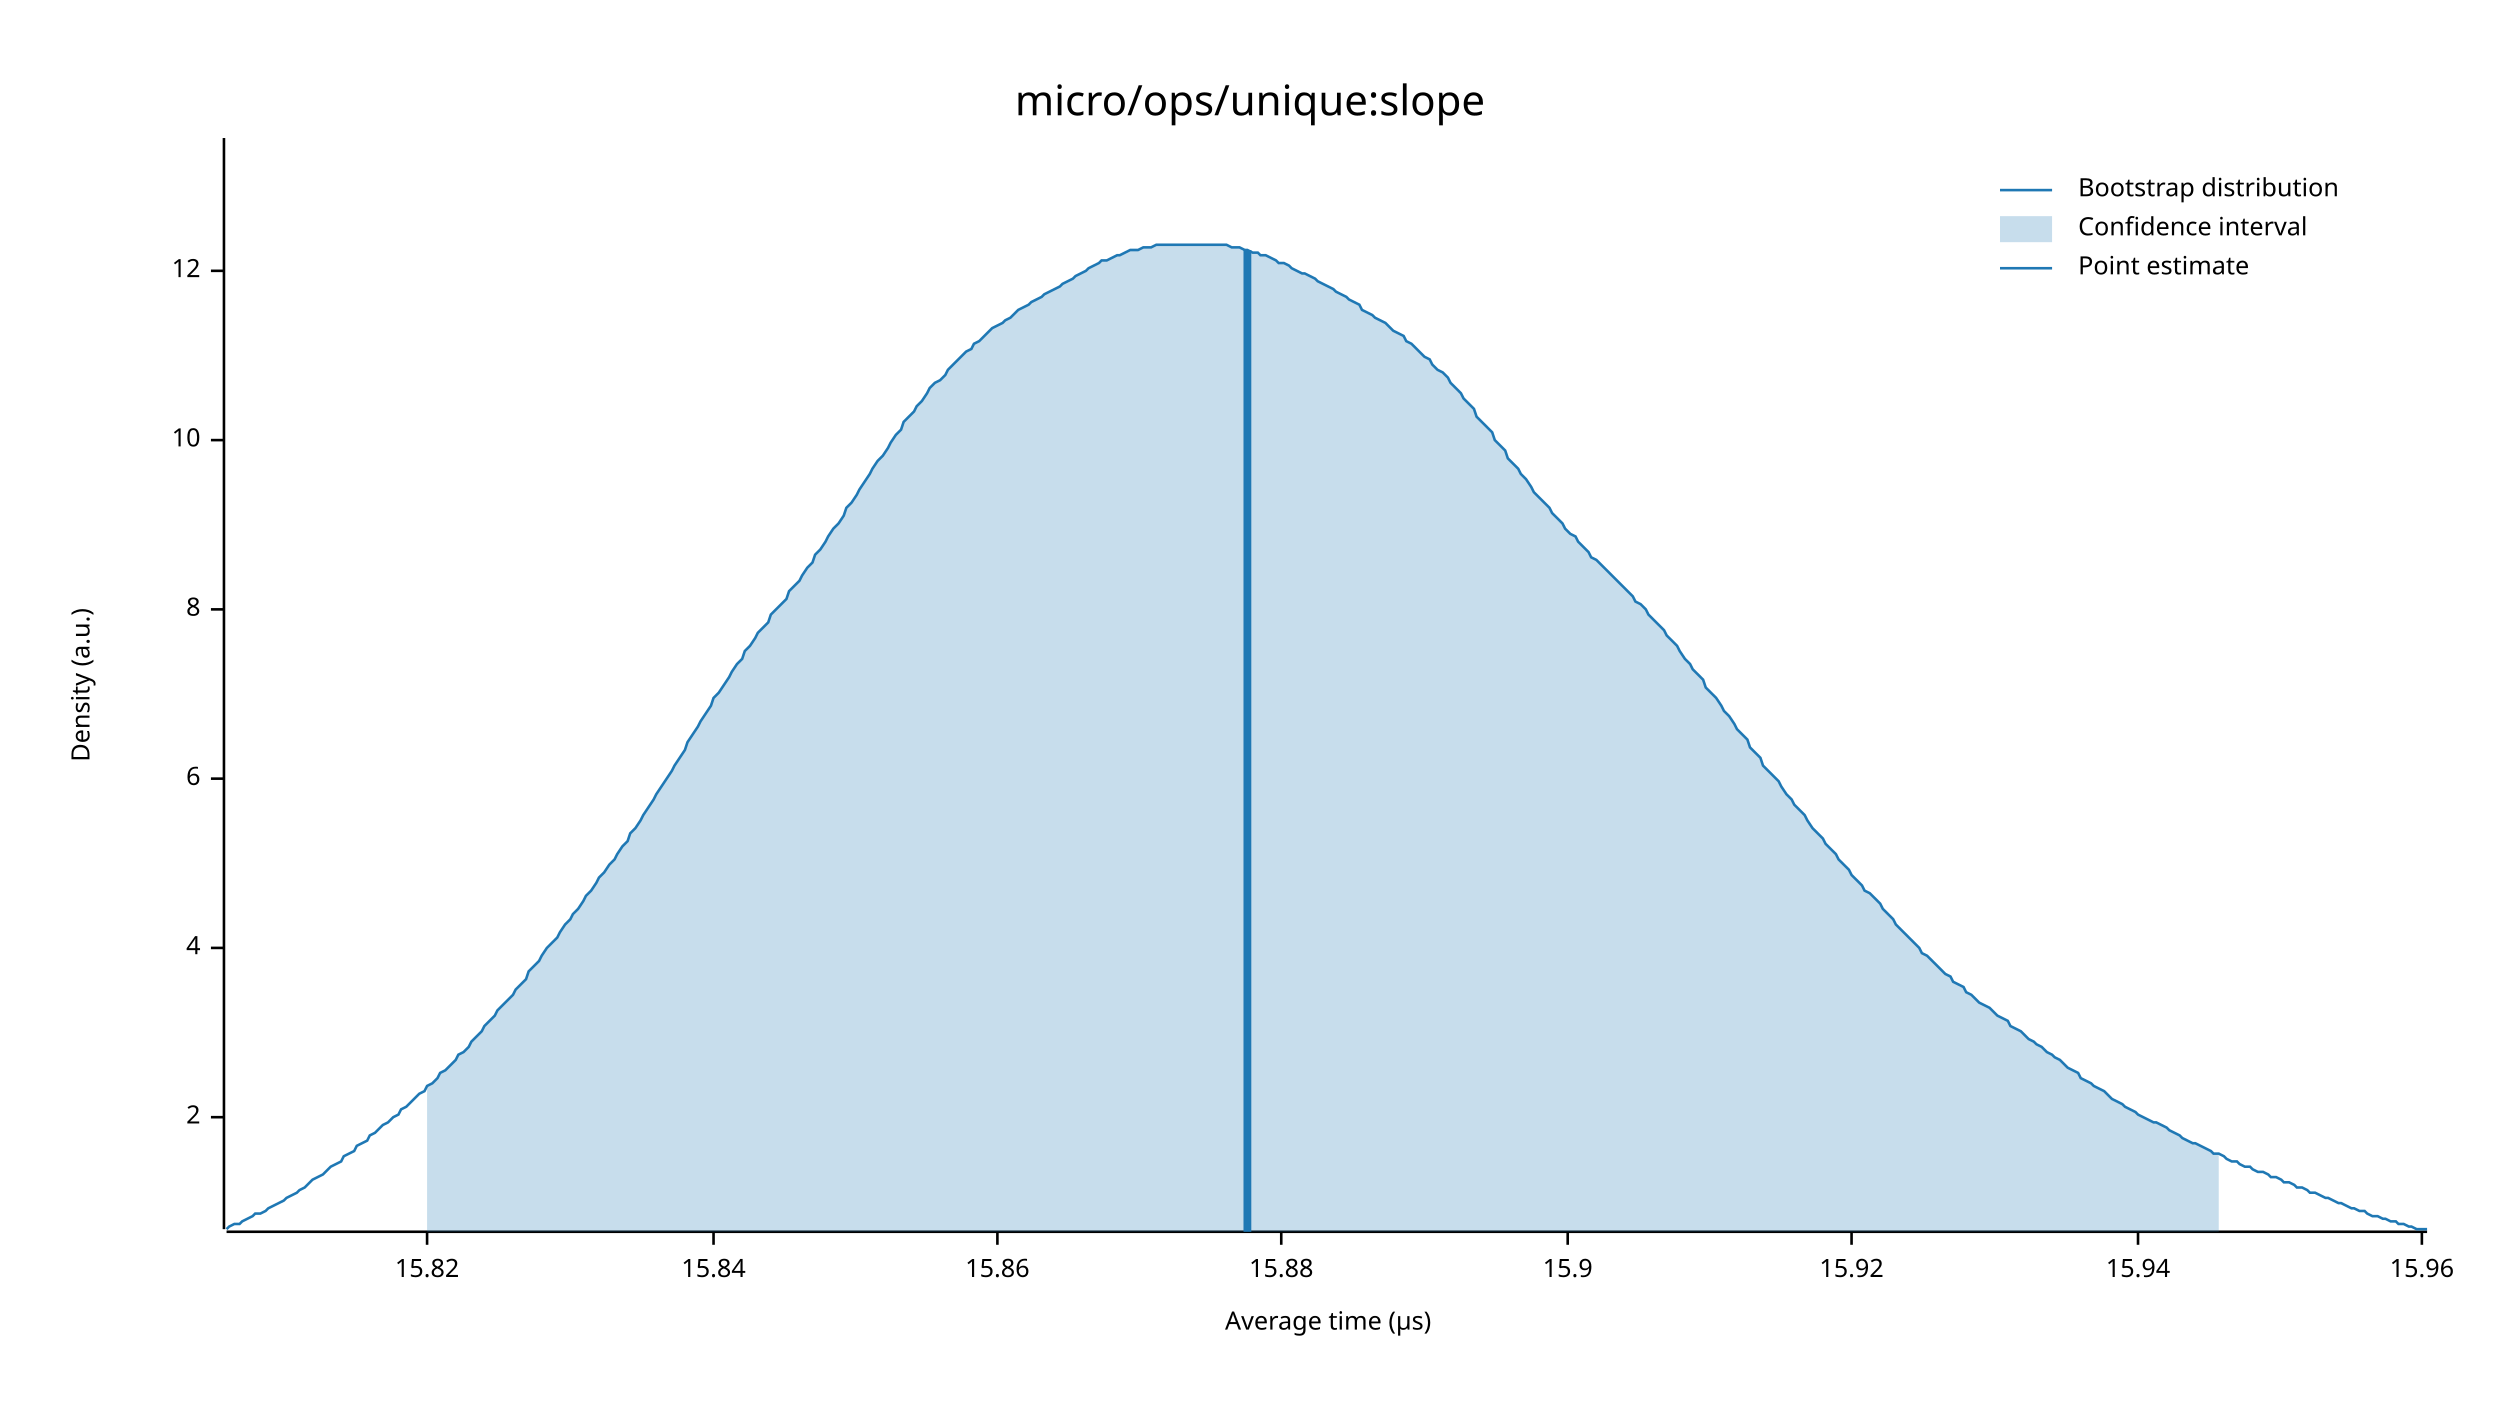
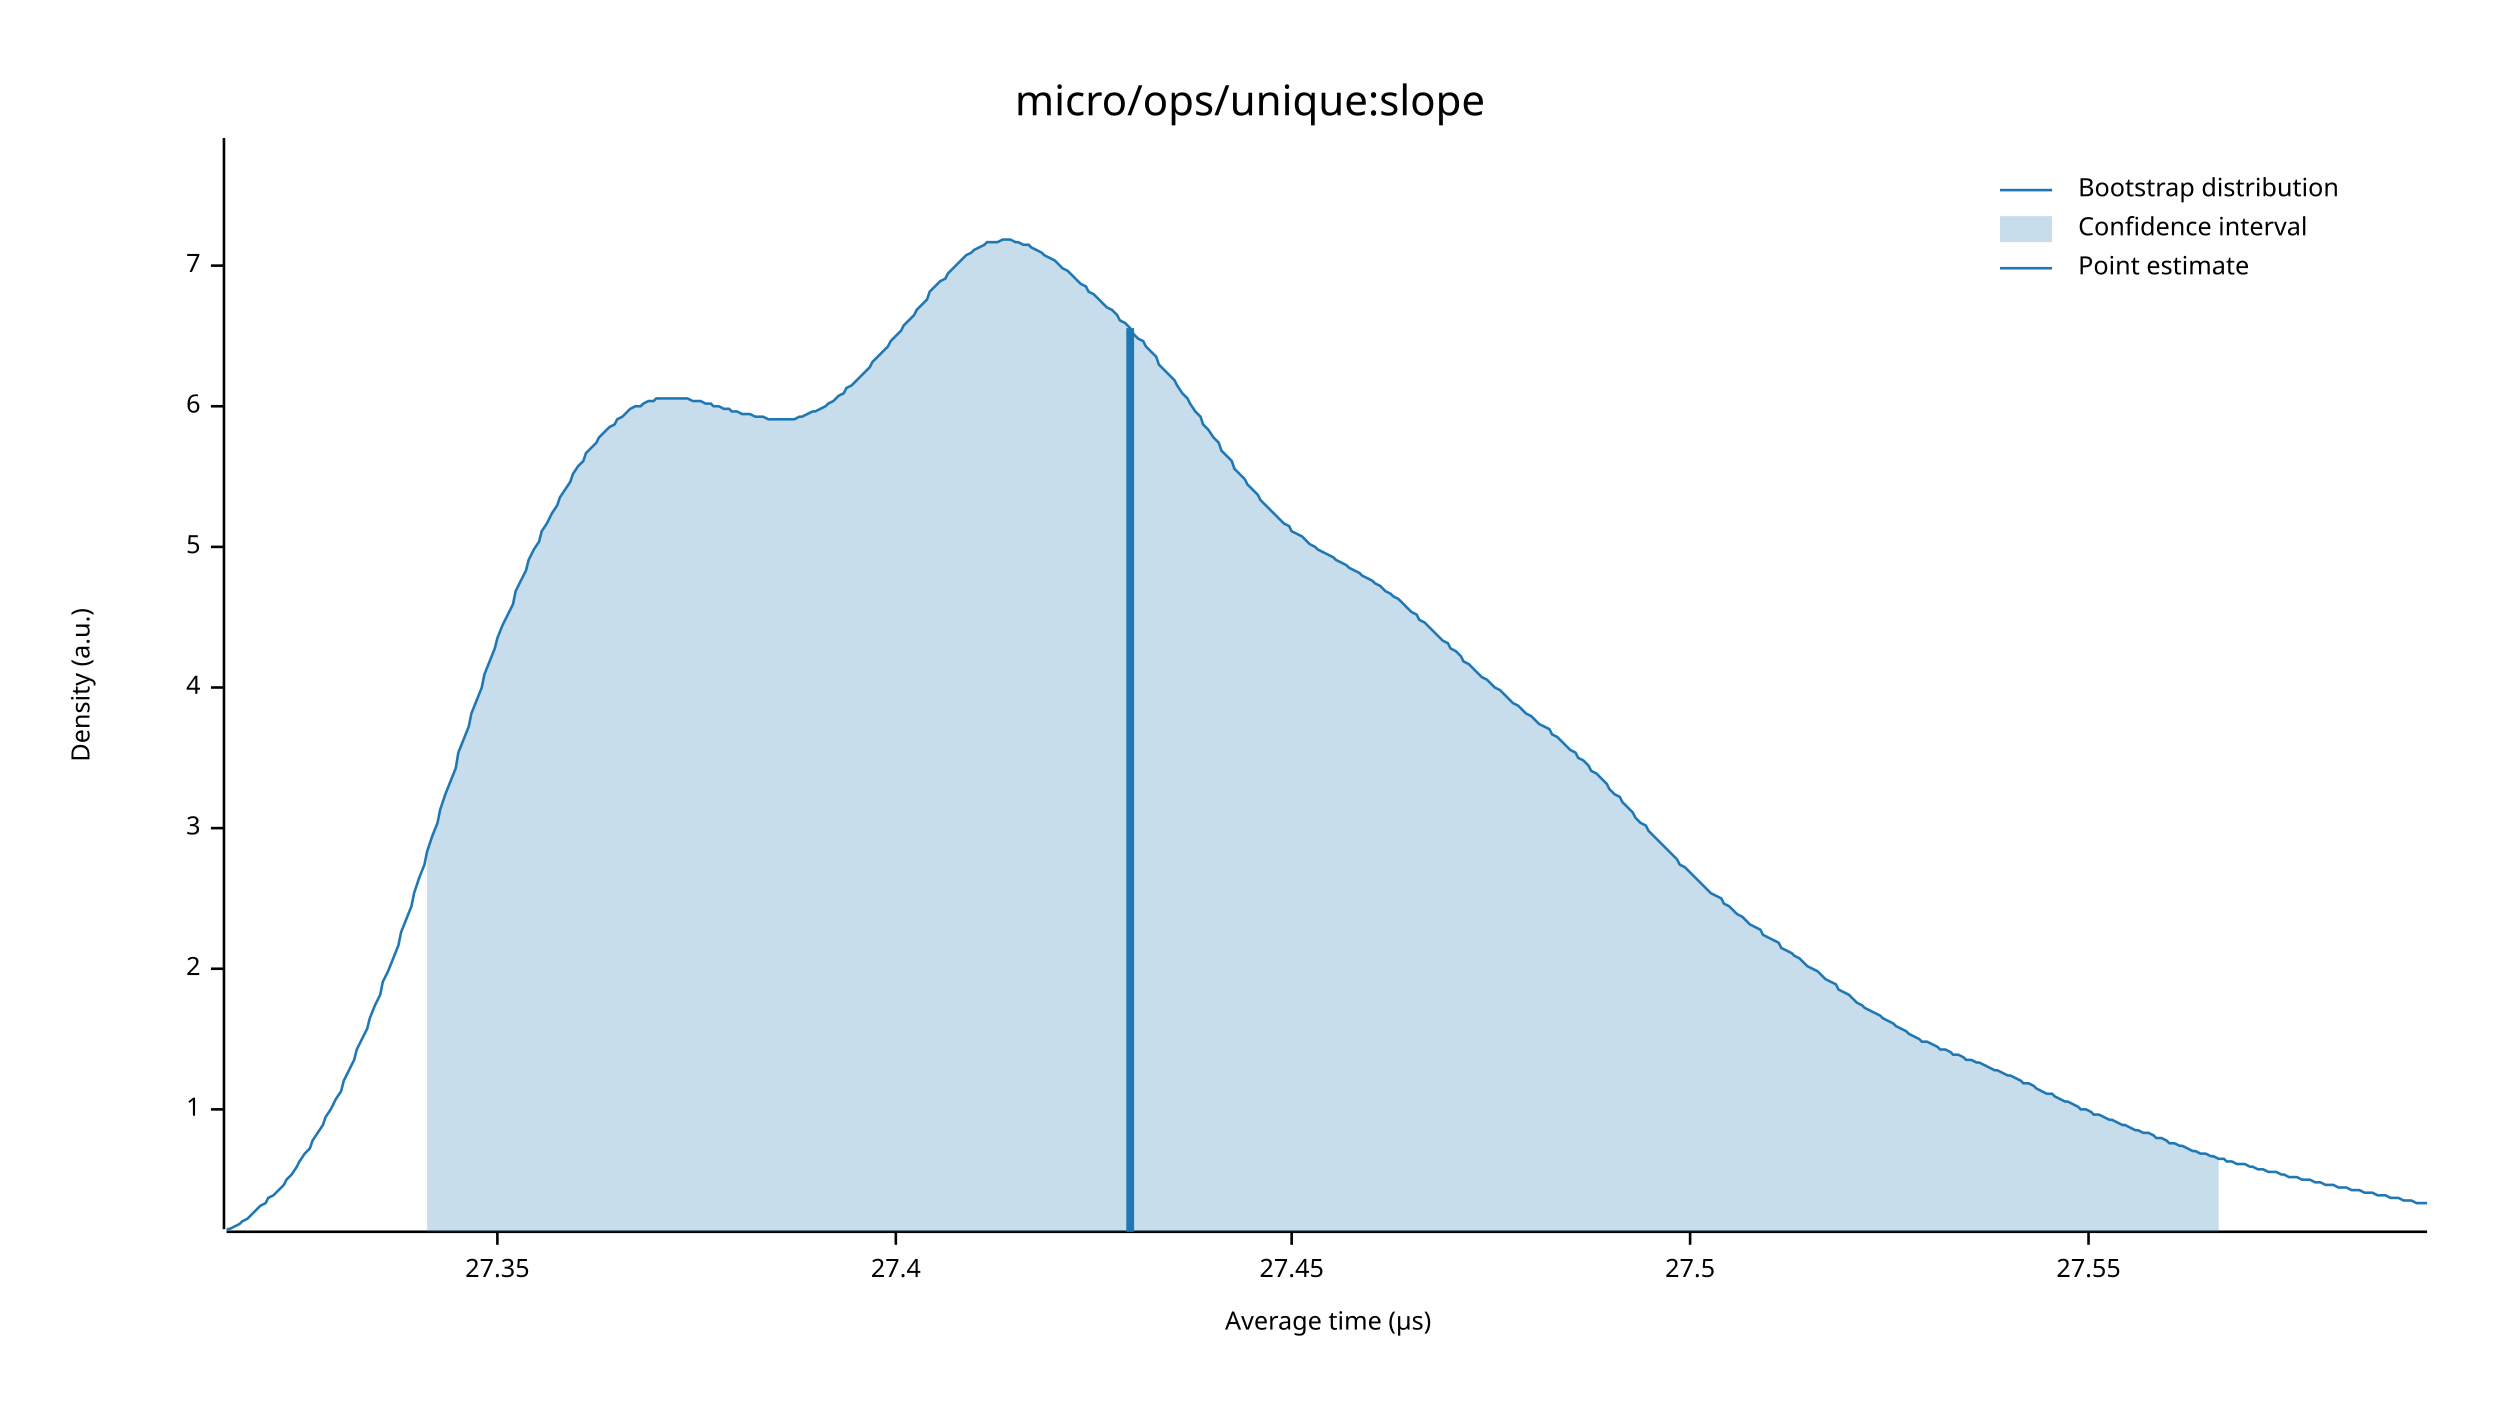
<svg xmlns="http://www.w3.org/2000/svg" width="960" height="540" viewBox="0 0 960 540">
  <text x="480" y="32" dy="0.76em" text-anchor="middle" font-family="sans-serif" font-size="16.129" opacity="1" fill="#000000">
micro/ops/unique:slope
</text>
  <text x="27" y="263" dy="0.76em" text-anchor="middle" font-family="sans-serif" font-size="9.677" opacity="1" fill="#000000" transform="rotate(270, 27, 263)">
Density (a.u.)
</text>
  <text x="510" y="513" dy="-0.5ex" text-anchor="middle" font-family="sans-serif" font-size="9.677" opacity="1" fill="#000000">
Average time (µs)
</text>
  <polyline fill="none" opacity="1" stroke="#000000" stroke-width="1" points="86,53 86,472 " />
-   <text x="77" y="429" dy="0.5ex" text-anchor="end" font-family="sans-serif" font-size="9.677" opacity="1" fill="#000000">
+   <text x="77" y="426" dy="0.5ex" text-anchor="end" font-family="sans-serif" font-size="9.677" opacity="1" fill="#000000">
+ 1
+ </text>
+   <polyline fill="none" opacity="1" stroke="#000000" stroke-width="1" points="81,426 86,426 " />
+   <text x="77" y="372" dy="0.5ex" text-anchor="end" font-family="sans-serif" font-size="9.677" opacity="1" fill="#000000">
2
</text>
-   <polyline fill="none" opacity="1" stroke="#000000" stroke-width="1" points="81,429 86,429 " />
-   <text x="77" y="364" dy="0.5ex" text-anchor="end" font-family="sans-serif" font-size="9.677" opacity="1" fill="#000000">
+   <polyline fill="none" opacity="1" stroke="#000000" stroke-width="1" points="81,372 86,372 " />
+   <text x="77" y="318" dy="0.5ex" text-anchor="end" font-family="sans-serif" font-size="9.677" opacity="1" fill="#000000">
+ 3
+ </text>
+   <polyline fill="none" opacity="1" stroke="#000000" stroke-width="1" points="81,318 86,318 " />
+   <text x="77" y="264" dy="0.5ex" text-anchor="end" font-family="sans-serif" font-size="9.677" opacity="1" fill="#000000">
4
</text>
-   <polyline fill="none" opacity="1" stroke="#000000" stroke-width="1" points="81,364 86,364 " />
-   <text x="77" y="299" dy="0.5ex" text-anchor="end" font-family="sans-serif" font-size="9.677" opacity="1" fill="#000000">
+   <polyline fill="none" opacity="1" stroke="#000000" stroke-width="1" points="81,264 86,264 " />
+   <text x="77" y="210" dy="0.5ex" text-anchor="end" font-family="sans-serif" font-size="9.677" opacity="1" fill="#000000">
+ 5
+ </text>
+   <polyline fill="none" opacity="1" stroke="#000000" stroke-width="1" points="81,210 86,210 " />
+   <text x="77" y="156" dy="0.5ex" text-anchor="end" font-family="sans-serif" font-size="9.677" opacity="1" fill="#000000">
6
</text>
-   <polyline fill="none" opacity="1" stroke="#000000" stroke-width="1" points="81,299 86,299 " />
-   <text x="77" y="234" dy="0.5ex" text-anchor="end" font-family="sans-serif" font-size="9.677" opacity="1" fill="#000000">
- 8
+   <polyline fill="none" opacity="1" stroke="#000000" stroke-width="1" points="81,156 86,156 " />
+   <text x="77" y="102" dy="0.5ex" text-anchor="end" font-family="sans-serif" font-size="9.677" opacity="1" fill="#000000">
+ 7
</text>
-   <polyline fill="none" opacity="1" stroke="#000000" stroke-width="1" points="81,234 86,234 " />
-   <text x="77" y="169" dy="0.5ex" text-anchor="end" font-family="sans-serif" font-size="9.677" opacity="1" fill="#000000">
- 10
+   <polyline fill="none" opacity="1" stroke="#000000" stroke-width="1" points="81,102 86,102 " />
+   <polyline fill="none" opacity="1" stroke="#000000" stroke-width="1" points="87,473 932,473 " />
+   <text x="191" y="483" dy="0.76em" text-anchor="middle" font-family="sans-serif" font-size="9.677" opacity="1" fill="#000000">
+ 27.35
</text>
-   <polyline fill="none" opacity="1" stroke="#000000" stroke-width="1" points="81,169 86,169 " />
-   <text x="77" y="104" dy="0.5ex" text-anchor="end" font-family="sans-serif" font-size="9.677" opacity="1" fill="#000000">
- 12
+   <polyline fill="none" opacity="1" stroke="#000000" stroke-width="1" points="191,473 191,478 " />
+   <text x="344" y="483" dy="0.76em" text-anchor="middle" font-family="sans-serif" font-size="9.677" opacity="1" fill="#000000">
+ 27.4
</text>
-   <polyline fill="none" opacity="1" stroke="#000000" stroke-width="1" points="81,104 86,104 " />
-   <polyline fill="none" opacity="1" stroke="#000000" stroke-width="1" points="87,473 932,473 " />
-   <text x="164" y="483" dy="0.76em" text-anchor="middle" font-family="sans-serif" font-size="9.677" opacity="1" fill="#000000">
- 15.82
+   <polyline fill="none" opacity="1" stroke="#000000" stroke-width="1" points="344,473 344,478 " />
+   <text x="496" y="483" dy="0.76em" text-anchor="middle" font-family="sans-serif" font-size="9.677" opacity="1" fill="#000000">
+ 27.45
</text>
-   <polyline fill="none" opacity="1" stroke="#000000" stroke-width="1" points="164,473 164,478 " />
-   <text x="274" y="483" dy="0.76em" text-anchor="middle" font-family="sans-serif" font-size="9.677" opacity="1" fill="#000000">
- 15.84
+   <polyline fill="none" opacity="1" stroke="#000000" stroke-width="1" points="496,473 496,478 " />
+   <text x="649" y="483" dy="0.76em" text-anchor="middle" font-family="sans-serif" font-size="9.677" opacity="1" fill="#000000">
+ 27.5
</text>
-   <polyline fill="none" opacity="1" stroke="#000000" stroke-width="1" points="274,473 274,478 " />
-   <text x="383" y="483" dy="0.76em" text-anchor="middle" font-family="sans-serif" font-size="9.677" opacity="1" fill="#000000">
- 15.86
+   <polyline fill="none" opacity="1" stroke="#000000" stroke-width="1" points="649,473 649,478 " />
+   <text x="802" y="483" dy="0.76em" text-anchor="middle" font-family="sans-serif" font-size="9.677" opacity="1" fill="#000000">
+ 27.55
</text>
-   <polyline fill="none" opacity="1" stroke="#000000" stroke-width="1" points="383,473 383,478 " />
-   <text x="492" y="483" dy="0.76em" text-anchor="middle" font-family="sans-serif" font-size="9.677" opacity="1" fill="#000000">
- 15.88
- </text>
-   <polyline fill="none" opacity="1" stroke="#000000" stroke-width="1" points="492,473 492,478 " />
-   <text x="602" y="483" dy="0.76em" text-anchor="middle" font-family="sans-serif" font-size="9.677" opacity="1" fill="#000000">
- 15.9
- </text>
-   <polyline fill="none" opacity="1" stroke="#000000" stroke-width="1" points="602,473 602,478 " />
-   <text x="711" y="483" dy="0.76em" text-anchor="middle" font-family="sans-serif" font-size="9.677" opacity="1" fill="#000000">
- 15.92
- </text>
-   <polyline fill="none" opacity="1" stroke="#000000" stroke-width="1" points="711,473 711,478 " />
-   <text x="821" y="483" dy="0.76em" text-anchor="middle" font-family="sans-serif" font-size="9.677" opacity="1" fill="#000000">
- 15.94
- </text>
-   <polyline fill="none" opacity="1" stroke="#000000" stroke-width="1" points="821,473 821,478 " />
-   <text x="930" y="483" dy="0.76em" text-anchor="middle" font-family="sans-serif" font-size="9.677" opacity="1" fill="#000000">
- 15.96
- </text>
-   <polyline fill="none" opacity="1" stroke="#000000" stroke-width="1" points="930,473 930,478 " />
-   <polyline fill="none" opacity="1" stroke="#1F78B4" stroke-width="1" points="87,472 88,471 90,470 92,470 93,469 95,468 97,467 98,466 100,466 102,465 103,464 105,463 107,462 109,461 110,460 112,459 114,458 115,457 117,456 119,454 120,453 122,452 124,451 125,450 127,448 129,447 131,446 132,444 134,443 136,442 137,440 139,439 141,438 142,436 144,435 146,433 147,432 149,431 151,429 153,428 154,426 156,425 158,423 159,422 161,420 163,419 164,417 166,416 168,414 169,412 171,411 173,409 175,407 176,405 178,404 180,402 181,400 183,398 185,396 186,394 188,392 190,390 191,388 193,386 195,384 197,382 198,380 200,378 202,376 203,373 205,371 207,369 208,367 210,364 212,362 214,360 215,358 217,355 219,353 220,351 222,349 224,346 225,344 227,342 229,339 230,337 232,335 234,332 236,330 237,328 239,325 241,323 242,320 244,318 246,315 247,313 249,310 251,307 252,305 254,302 256,299 258,296 259,294 261,291 263,288 264,285 266,282 268,279 269,277 271,274 273,271 274,268 276,266 278,263 280,260 281,258 283,255 285,253 286,250 288,248 290,245 291,243 293,241 295,239 296,236 298,234 300,232 302,230 303,227 305,225 307,223 308,221 310,218 312,216 313,213 315,211 317,208 318,206 320,203 322,201 324,198 325,195 327,193 329,190 330,188 332,185 334,182 335,180 337,177 339,175 341,172 342,170 344,167 346,165 347,162 349,160 351,158 352,156 354,154 356,151 357,149 359,147 361,146 363,144 364,142 366,140 368,138 369,137 371,135 373,134 374,132 376,131 378,129 379,128 381,126 383,125 385,124 386,123 388,122 390,120 391,119 393,118 395,117 396,116 398,115 400,114 401,113 403,112 405,111 407,110 408,109 410,108 412,107 413,106 415,105 417,104 418,103 420,102 422,101 423,100 425,100 427,99 429,98 430,98 432,97 434,96 435,96 437,96 439,95 440,95 442,95 444,94 445,94 447,94 449,94 451,94 452,94 454,94 456,94 457,94 459,94 461,94 462,94 464,94 466,94 468,94 469,94 471,94 473,95 474,95 476,95 478,96 479,96 481,97 483,97 484,98 486,98 488,99 490,100 491,101 493,101 495,102 496,103 498,104 500,105 501,105 503,106 505,107 506,108 508,109 510,110 512,111 513,112 515,113 517,114 518,115 520,116 522,117 523,119 525,120 527,121 528,122 530,123 532,124 534,126 535,127 537,128 539,129 540,131 542,132 544,134 545,135 547,137 549,138 550,140 552,142 554,143 556,145 557,147 559,149 561,151 562,153 564,155 566,157 567,160 569,162 571,164 573,166 574,169 576,171 578,173 579,176 581,178 583,180 584,182 586,184 588,187 589,189 591,191 593,193 595,195 596,197 598,199 600,201 601,203 603,205 605,206 606,208 608,210 610,212 611,214 613,215 615,217 617,219 618,220 620,222 622,224 623,225 625,227 627,229 628,231 630,232 632,234 633,236 635,238 637,240 639,242 640,244 642,246 644,248 645,250 647,253 649,255 650,257 652,259 654,261 655,264 657,266 659,268 661,271 662,273 664,275 666,278 667,280 669,282 671,284 672,287 674,289 676,291 677,294 679,296 681,298 683,300 684,302 686,305 688,307 689,309 691,311 693,313 694,315 696,318 698,320 700,322 701,324 703,326 705,328 706,330 708,332 710,334 711,336 713,338 715,340 716,342 718,343 720,345 722,347 723,349 725,351 727,353 728,355 730,357 732,359 733,360 735,362 737,364 738,366 740,367 742,369 744,371 745,372 747,374 749,375 750,377 752,378 754,379 755,381 757,382 759,384 760,385 762,386 764,387 766,389 767,390 769,391 771,392 772,394 774,395 776,396 777,397 779,399 781,400 782,401 784,402 786,404 788,405 789,406 791,407 793,409 794,410 796,411 798,412 799,414 801,415 803,416 804,417 806,418 808,419 810,421 811,422 813,423 815,424 816,425 818,426 820,427 821,428 823,429 825,430 827,431 828,431 830,432 832,433 833,434 835,435 837,436 838,437 840,438 842,439 843,439 845,440 847,441 849,442 850,443 852,443 854,444 855,445 857,446 859,446 860,447 862,448 864,448 865,449 867,450 869,450 871,451 872,452 874,452 876,453 877,454 879,454 881,455 882,456 884,456 886,457 887,458 889,458 891,459 893,460 894,460 896,461 898,462 899,462 901,463 903,464 904,464 906,465 908,465 909,466 911,467 913,467 915,468 916,468 918,469 920,469 921,470 923,470 925,471 926,471 928,472 930,472 932,472 " />
-   <polygon opacity="0.25" fill="#1F78B4" points="164,417 166,416 168,414 169,412 171,411 173,409 175,407 176,405 178,404 180,402 181,400 183,398 185,396 186,394 188,392 190,390 191,388 193,386 195,384 197,382 198,380 200,378 202,376 203,373 205,371 207,369 208,367 210,364 212,362 214,360 215,358 217,355 219,353 220,351 222,349 224,346 225,344 227,342 229,339 230,337 232,335 234,332 236,330 237,328 239,325 241,323 242,320 244,318 246,315 247,313 249,310 251,307 252,305 254,302 256,299 258,296 259,294 261,291 263,288 264,285 266,282 268,279 269,277 271,274 273,271 274,268 276,266 278,263 280,260 281,258 283,255 285,253 286,250 288,248 290,245 291,243 293,241 295,239 296,236 298,234 300,232 302,230 303,227 305,225 307,223 308,221 310,218 312,216 313,213 315,211 317,208 318,206 320,203 322,201 324,198 325,195 327,193 329,190 330,188 332,185 334,182 335,180 337,177 339,175 341,172 342,170 344,167 346,165 347,162 349,160 351,158 352,156 354,154 356,151 357,149 359,147 361,146 363,144 364,142 366,140 368,138 369,137 371,135 373,134 374,132 376,131 378,129 379,128 381,126 383,125 385,124 386,123 388,122 390,120 391,119 393,118 395,117 396,116 398,115 400,114 401,113 403,112 405,111 407,110 408,109 410,108 412,107 413,106 415,105 417,104 418,103 420,102 422,101 423,100 425,100 427,99 429,98 430,98 432,97 434,96 435,96 437,96 439,95 440,95 442,95 444,94 445,94 447,94 449,94 451,94 452,94 454,94 456,94 457,94 459,94 461,94 462,94 464,94 466,94 468,94 469,94 471,94 473,95 474,95 476,95 478,96 479,96 481,97 483,97 484,98 486,98 488,99 490,100 491,101 493,101 495,102 496,103 498,104 500,105 501,105 503,106 505,107 506,108 508,109 510,110 512,111 513,112 515,113 517,114 518,115 520,116 522,117 523,119 525,120 527,121 528,122 530,123 532,124 534,126 535,127 537,128 539,129 540,131 542,132 544,134 545,135 547,137 549,138 550,140 552,142 554,143 556,145 557,147 559,149 561,151 562,153 564,155 566,157 567,160 569,162 571,164 573,166 574,169 576,171 578,173 579,176 581,178 583,180 584,182 586,184 588,187 589,189 591,191 593,193 595,195 596,197 598,199 600,201 601,203 603,205 605,206 606,208 608,210 610,212 611,214 613,215 615,217 617,219 618,220 620,222 622,224 623,225 625,227 627,229 628,231 630,232 632,234 633,236 635,238 637,240 639,242 640,244 642,246 644,248 645,250 647,253 649,255 650,257 652,259 654,261 655,264 657,266 659,268 661,271 662,273 664,275 666,278 667,280 669,282 671,284 672,287 674,289 676,291 677,294 679,296 681,298 683,300 684,302 686,305 688,307 689,309 691,311 693,313 694,315 696,318 698,320 700,322 701,324 703,326 705,328 706,330 708,332 710,334 711,336 713,338 715,340 716,342 718,343 720,345 722,347 723,349 725,351 727,353 728,355 730,357 732,359 733,360 735,362 737,364 738,366 740,367 742,369 744,371 745,372 747,374 749,375 750,377 752,378 754,379 755,381 757,382 759,384 760,385 762,386 764,387 766,389 767,390 769,391 771,392 772,394 774,395 776,396 777,397 779,399 781,400 782,401 784,402 786,404 788,405 789,406 791,407 793,409 794,410 796,411 798,412 799,414 801,415 803,416 804,417 806,418 808,419 810,421 811,422 813,423 815,424 816,425 818,426 820,427 821,428 823,429 825,430 827,431 828,431 830,432 832,433 833,434 835,435 837,436 838,437 840,438 842,439 843,439 845,440 847,441 849,442 850,443 852,443 852,473 164,473 " />
-   <polyline fill="none" opacity="1" stroke="#1F78B4" stroke-width="3" points="479,473 479,96 " />
+   <polyline fill="none" opacity="1" stroke="#000000" stroke-width="1" points="802,473 802,478 " />
+   <polyline fill="none" opacity="1" stroke="#1F78B4" stroke-width="1" points="87,472 88,472 90,471 92,470 93,469 95,468 97,466 98,465 100,463 102,462 103,460 105,459 107,457 109,455 110,453 112,451 114,448 115,446 117,443 119,441 120,438 122,435 124,432 125,429 127,426 129,422 131,419 132,415 134,411 136,407 137,403 139,399 141,395 142,391 144,386 146,382 147,377 149,373 151,368 153,363 154,358 156,353 158,348 159,343 161,337 163,332 164,327 166,321 168,316 169,311 171,305 173,300 175,295 176,289 178,284 180,279 181,274 183,269 185,264 186,259 188,254 190,249 191,245 193,240 195,236 197,232 198,227 200,223 202,219 203,215 205,211 207,208 208,204 210,201 212,197 214,194 215,191 217,188 219,185 220,182 222,179 224,177 225,174 227,172 229,170 230,168 232,166 234,164 236,163 237,161 239,160 241,158 242,157 244,156 246,156 247,155 249,154 251,154 252,153 254,153 256,153 258,153 259,153 261,153 263,153 264,153 266,154 268,154 269,154 271,155 273,155 274,156 276,156 278,157 280,157 281,158 283,158 285,159 286,159 288,159 290,160 291,160 293,160 295,161 296,161 298,161 300,161 302,161 303,161 305,161 307,160 308,160 310,159 312,158 313,158 315,157 317,156 318,155 320,154 322,152 324,151 325,149 327,148 329,146 330,145 332,143 334,141 335,139 337,137 339,135 341,133 342,131 344,129 346,127 347,125 349,123 351,121 352,119 354,117 356,115 357,112 359,110 361,108 363,107 364,105 366,103 368,101 369,100 371,98 373,97 374,96 376,95 378,94 379,93 381,93 383,93 385,92 386,92 388,92 390,93 391,93 393,94 395,94 396,95 398,96 400,97 401,98 403,99 405,100 407,102 408,103 410,104 412,106 413,107 415,109 417,110 418,112 420,113 422,115 423,116 425,118 427,119 429,121 430,123 432,124 434,126 435,128 437,130 439,131 440,133 442,135 444,137 445,140 447,142 449,144 451,146 452,148 454,151 456,153 457,155 459,158 461,160 462,163 464,165 466,168 468,170 469,173 471,175 473,177 474,180 476,182 478,184 479,186 481,188 483,190 484,192 486,194 488,196 490,198 491,199 493,201 495,202 496,204 498,205 500,206 501,207 503,209 505,210 506,211 508,212 510,213 512,214 513,215 515,216 517,217 518,218 520,219 522,220 523,221 525,222 527,223 528,224 530,225 532,227 534,228 535,229 537,230 539,232 540,233 542,235 544,236 545,238 547,239 549,241 550,242 552,244 554,246 556,247 557,249 559,250 561,252 562,254 564,255 566,257 567,258 569,260 571,261 573,263 574,264 576,265 578,267 579,268 581,270 583,271 584,272 586,274 588,275 589,276 591,278 593,279 595,280 596,282 598,283 600,285 601,286 603,288 605,289 606,291 608,292 610,294 611,296 613,297 615,299 617,301 618,303 620,305 622,306 623,308 625,310 627,312 628,314 630,316 632,317 633,319 635,321 637,323 639,325 640,326 642,328 644,330 645,332 647,333 649,335 650,336 652,338 654,340 655,341 657,343 659,344 661,345 662,347 664,348 666,350 667,351 669,352 671,354 672,355 674,356 676,357 677,359 679,360 681,361 683,362 684,364 686,365 688,366 689,367 691,368 693,370 694,371 696,372 698,373 700,375 701,376 703,377 705,378 706,380 708,381 710,382 711,383 713,385 715,386 716,387 718,388 720,389 722,390 723,391 725,392 727,393 728,394 730,395 732,396 733,397 735,398 737,399 738,400 740,400 742,401 744,402 745,403 747,403 749,404 750,405 752,405 754,406 755,407 757,407 759,408 760,408 762,409 764,410 766,411 767,411 769,412 771,413 772,413 774,414 776,415 777,416 779,416 781,417 782,418 784,419 786,420 788,420 789,421 791,422 793,423 794,423 796,424 798,425 799,426 801,426 803,427 804,428 806,428 808,429 810,430 811,430 813,431 815,432 816,432 818,433 820,434 821,434 823,435 825,435 827,436 828,437 830,437 832,438 833,439 835,439 837,440 838,440 840,441 842,442 843,442 845,443 847,443 849,444 850,444 852,445 854,445 855,446 857,446 859,447 860,447 862,447 864,448 865,448 867,449 869,449 871,450 872,450 874,450 876,451 877,451 879,452 881,452 882,452 884,453 886,453 887,453 889,454 891,454 893,455 894,455 896,455 898,456 899,456 901,456 903,457 904,457 906,457 908,458 909,458 911,458 913,459 915,459 916,459 918,460 920,460 921,460 923,461 925,461 926,461 928,462 930,462 932,462 " />
+   <polygon opacity="0.25" fill="#1F78B4" points="164,327 166,321 168,316 169,311 171,305 173,300 175,295 176,289 178,284 180,279 181,274 183,269 185,264 186,259 188,254 190,249 191,245 193,240 195,236 197,232 198,227 200,223 202,219 203,215 205,211 207,208 208,204 210,201 212,197 214,194 215,191 217,188 219,185 220,182 222,179 224,177 225,174 227,172 229,170 230,168 232,166 234,164 236,163 237,161 239,160 241,158 242,157 244,156 246,156 247,155 249,154 251,154 252,153 254,153 256,153 258,153 259,153 261,153 263,153 264,153 266,154 268,154 269,154 271,155 273,155 274,156 276,156 278,157 280,157 281,158 283,158 285,159 286,159 288,159 290,160 291,160 293,160 295,161 296,161 298,161 300,161 302,161 303,161 305,161 307,160 308,160 310,159 312,158 313,158 315,157 317,156 318,155 320,154 322,152 324,151 325,149 327,148 329,146 330,145 332,143 334,141 335,139 337,137 339,135 341,133 342,131 344,129 346,127 347,125 349,123 351,121 352,119 354,117 356,115 357,112 359,110 361,108 363,107 364,105 366,103 368,101 369,100 371,98 373,97 374,96 376,95 378,94 379,93 381,93 383,93 385,92 386,92 388,92 390,93 391,93 393,94 395,94 396,95 398,96 400,97 401,98 403,99 405,100 407,102 408,103 410,104 412,106 413,107 415,109 417,110 418,112 420,113 422,115 423,116 425,118 427,119 429,121 430,123 432,124 434,126 435,128 437,130 439,131 440,133 442,135 444,137 445,140 447,142 449,144 451,146 452,148 454,151 456,153 457,155 459,158 461,160 462,163 464,165 466,168 468,170 469,173 471,175 473,177 474,180 476,182 478,184 479,186 481,188 483,190 484,192 486,194 488,196 490,198 491,199 493,201 495,202 496,204 498,205 500,206 501,207 503,209 505,210 506,211 508,212 510,213 512,214 513,215 515,216 517,217 518,218 520,219 522,220 523,221 525,222 527,223 528,224 530,225 532,227 534,228 535,229 537,230 539,232 540,233 542,235 544,236 545,238 547,239 549,241 550,242 552,244 554,246 556,247 557,249 559,250 561,252 562,254 564,255 566,257 567,258 569,260 571,261 573,263 574,264 576,265 578,267 579,268 581,270 583,271 584,272 586,274 588,275 589,276 591,278 593,279 595,280 596,282 598,283 600,285 601,286 603,288 605,289 606,291 608,292 610,294 611,296 613,297 615,299 617,301 618,303 620,305 622,306 623,308 625,310 627,312 628,314 630,316 632,317 633,319 635,321 637,323 639,325 640,326 642,328 644,330 645,332 647,333 649,335 650,336 652,338 654,340 655,341 657,343 659,344 661,345 662,347 664,348 666,350 667,351 669,352 671,354 672,355 674,356 676,357 677,359 679,360 681,361 683,362 684,364 686,365 688,366 689,367 691,368 693,370 694,371 696,372 698,373 700,375 701,376 703,377 705,378 706,380 708,381 710,382 711,383 713,385 715,386 716,387 718,388 720,389 722,390 723,391 725,392 727,393 728,394 730,395 732,396 733,397 735,398 737,399 738,400 740,400 742,401 744,402 745,403 747,403 749,404 750,405 752,405 754,406 755,407 757,407 759,408 760,408 762,409 764,410 766,411 767,411 769,412 771,413 772,413 774,414 776,415 777,416 779,416 781,417 782,418 784,419 786,420 788,420 789,421 791,422 793,423 794,423 796,424 798,425 799,426 801,426 803,427 804,428 806,428 808,429 810,430 811,430 813,431 815,432 816,432 818,433 820,434 821,434 823,435 825,435 827,436 828,437 830,437 832,438 833,439 835,439 837,440 838,440 840,441 842,442 843,442 845,443 847,443 849,444 850,444 852,445 852,473 164,473 " />
+   <polyline fill="none" opacity="1" stroke="#1F78B4" stroke-width="3" points="434,473 434,126 " />
  <text x="798" y="68" dy="0.76em" text-anchor="start" font-family="sans-serif" font-size="9.677" opacity="1" fill="#000000">
Bootstrap distribution
</text>
  <text x="798" y="83" dy="0.76em" text-anchor="start" font-family="sans-serif" font-size="9.677" opacity="1" fill="#000000">
Confidence interval
</text>
  <text x="798" y="98" dy="0.76em" text-anchor="start" font-family="sans-serif" font-size="9.677" opacity="1" fill="#000000">
Point estimate
</text>
  <polyline fill="none" opacity="1" stroke="#1F78B4" stroke-width="1" points="768,73 788,73 " />
  <rect x="768" y="83" width="20" height="10" opacity="0.25" fill="#1F78B4" stroke="none" />
  <polyline fill="none" opacity="1" stroke="#1F78B4" stroke-width="1" points="768,103 788,103 " />
</svg>
